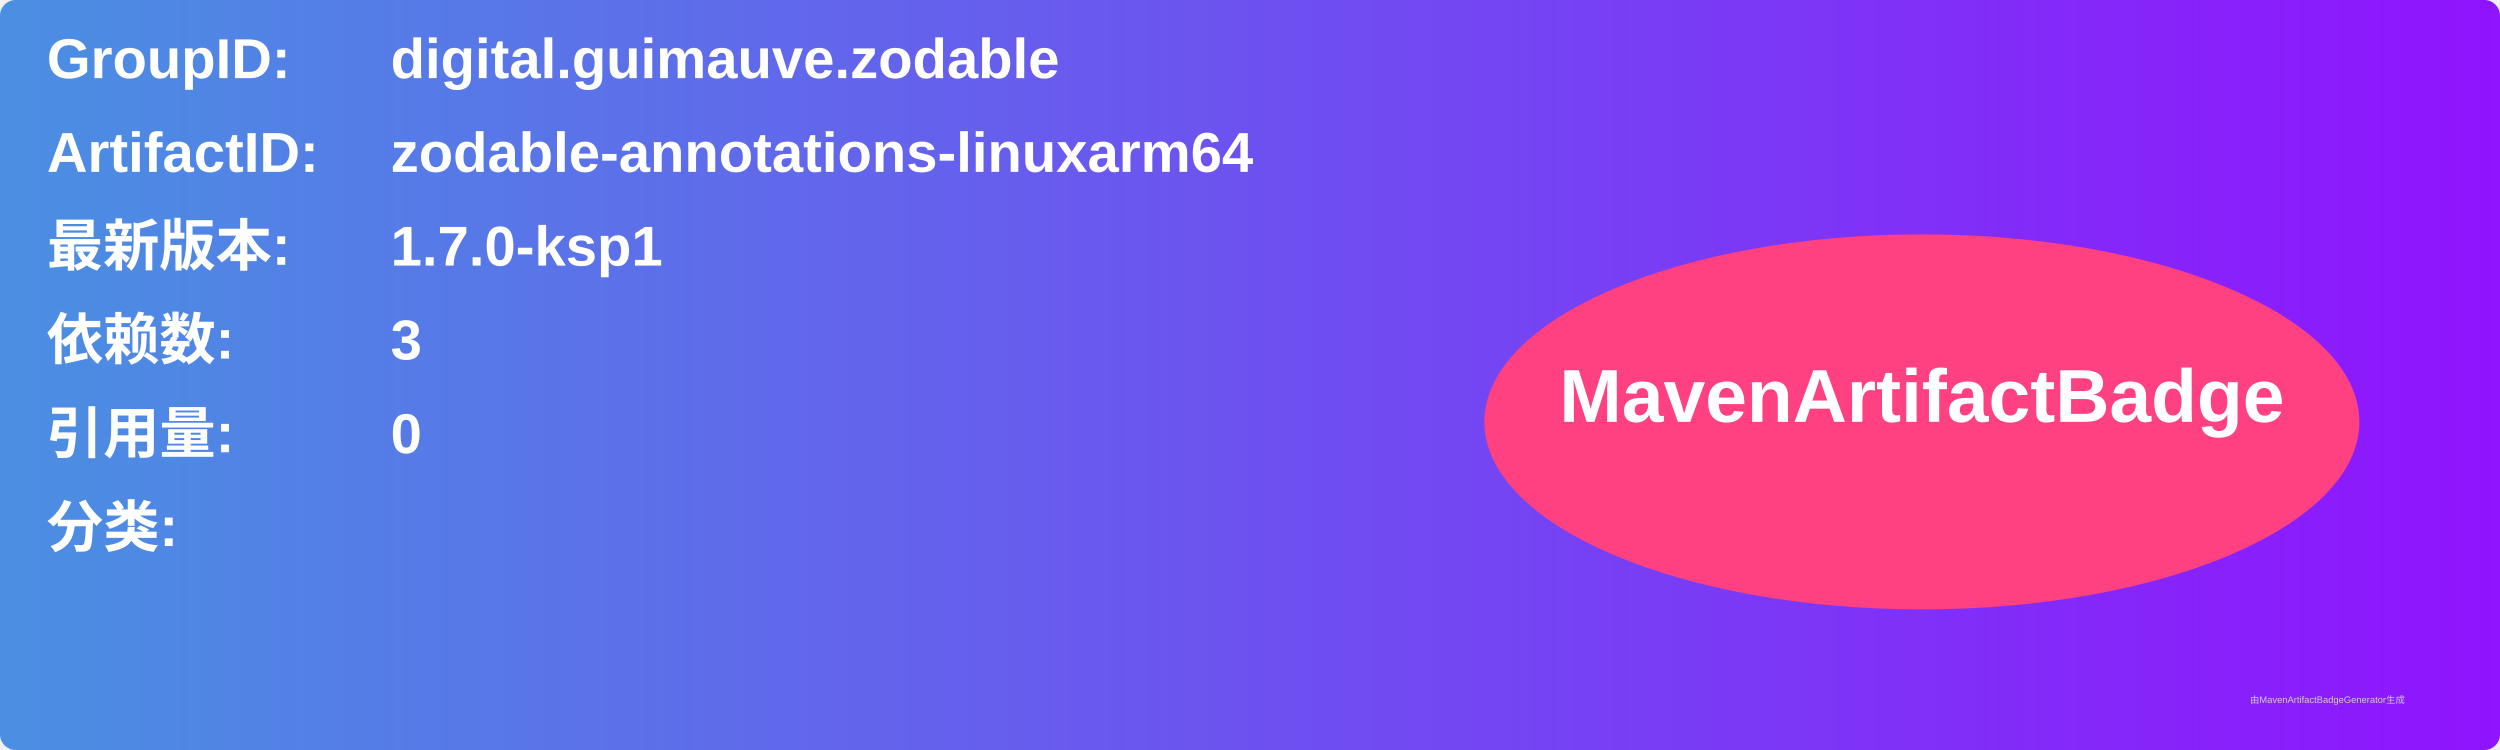
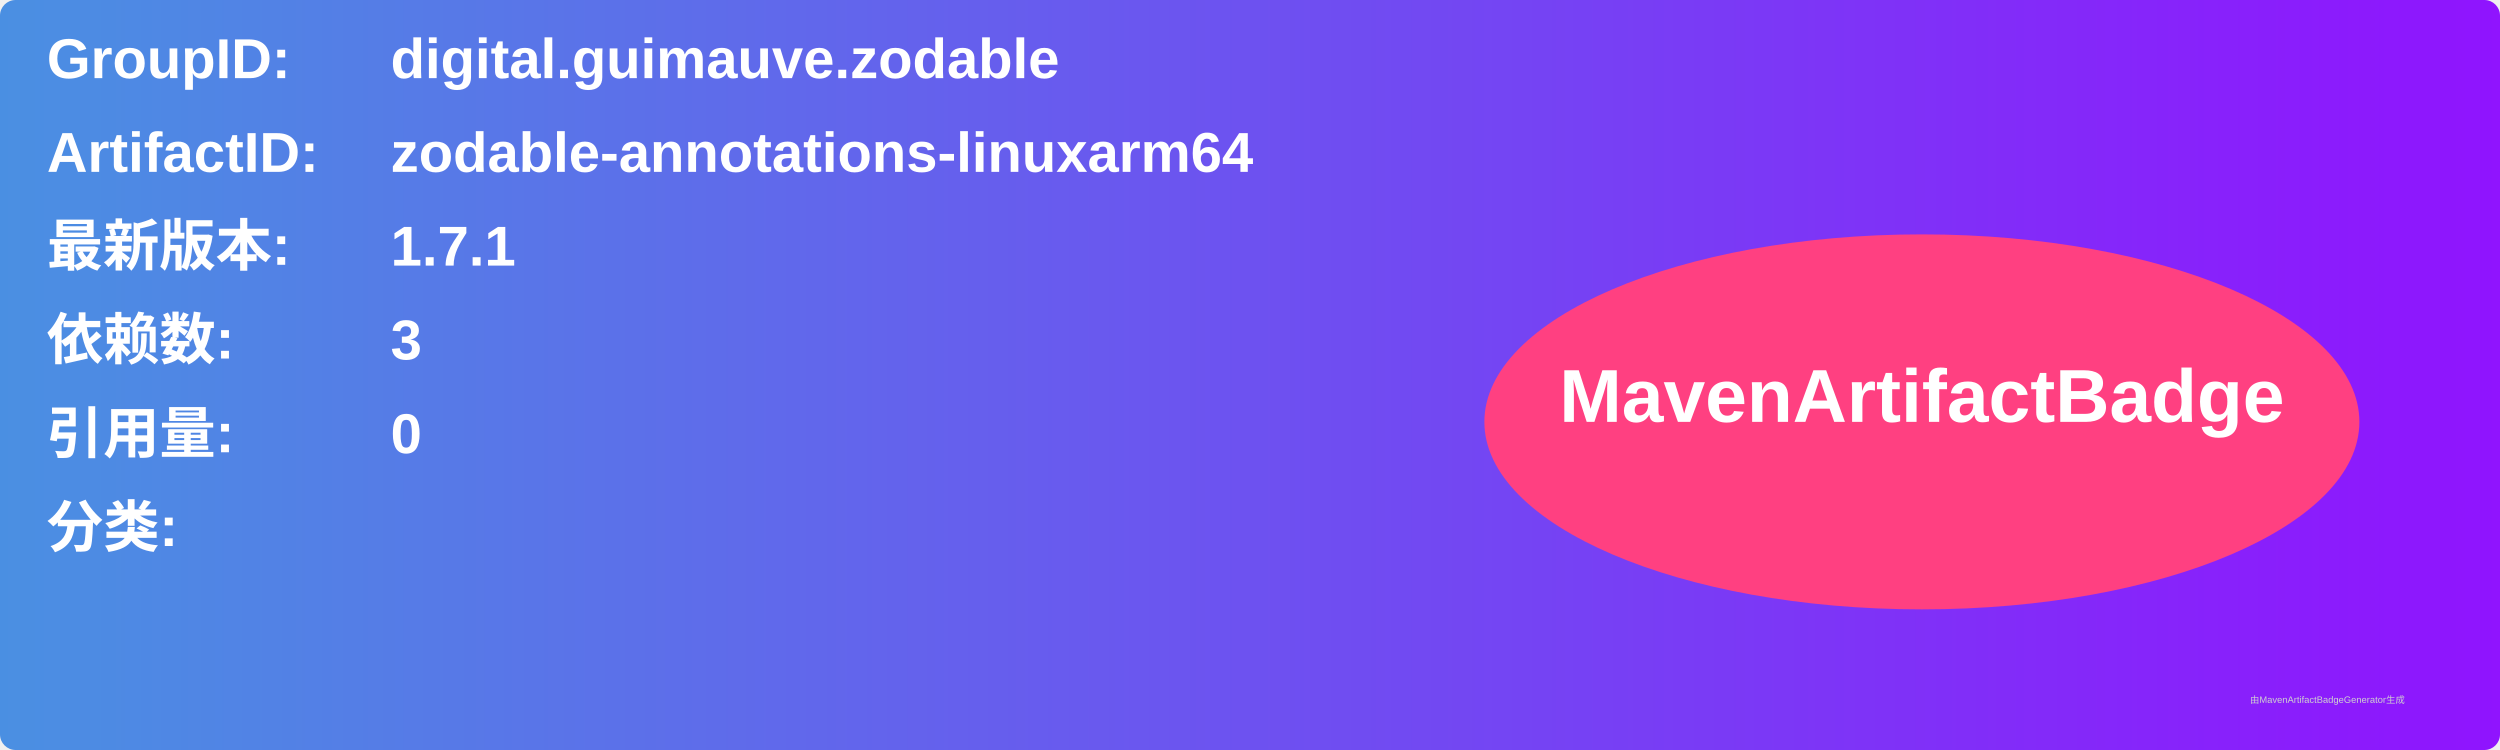
<svg xmlns="http://www.w3.org/2000/svg" width="800" height="240" viewBox="0 0 800 240">
  <linearGradient id="grad" x1="0%" y1="0%" x2="100%" y2="0%">
    <stop offset="0%" stop-color="#4a90e2" />
    <stop offset="100%" stop-color="#9013fe" />
  </linearGradient>
  <rect width="100%" height="100%" rx="5" ry="5" fill="url(#grad)" />
  <g transform="translate(15, 15)">
    <text x="0" y="10" font-family="Arial" font-size="18" fill="white" font-weight="bold" width="260">GroupID:</text>
    <text x="110" y="10" font-family="Arial" font-size="18" fill="white" font-weight="bold" width="460">digital.guimauve.zodable</text>
    <text x="0" y="40" font-family="Arial" font-size="18" fill="white" font-weight="bold" width="260">ArtifactID:</text>
    <text x="110" y="40" font-family="Arial" font-size="18" fill="white" font-weight="bold" width="460">zodable-annotations-linuxarm64</text>
    <text x="0" y="70" font-family="Arial" font-size="18" fill="white" font-weight="bold">最新版本:</text>
    <text x="110" y="70" font-family="Arial" font-size="18" fill="white" font-weight="bold">
-       <tspan font-weight="bold">1.7.0-ksp1</tspan>
+       <tspan font-weight="bold">1.7.1</tspan>
    </text>
    <text x="0" y="100" font-family="Arial" font-size="18" fill="white" font-weight="bold">依赖数: </text>
    <text x="110" y="100" font-family="Arial" font-size="18" fill="white">
      <tspan font-weight="bold">3</tspan>
    </text>
    <text x="0" y="130" font-family="Arial" font-size="18" fill="white" font-weight="bold">引用量: </text>
    <text x="110" y="130" font-family="Arial" font-size="18" fill="white">
      <tspan font-weight="bold">0</tspan>
    </text>
    <text x="0" y="160" font-family="Arial" font-size="18" fill="white" font-weight="bold">分类:</text>
    <text x="10" y="190" font-family="Arial" font-size="10" fill="white">
      <tspan font-weight="bold" />
    </text>
    <ellipse cx="600" cy="120" rx="140" ry="60" fill="#ff4081" />
    <text x="600" y="120" text-anchor="middle" font-family="Arial" font-size="24" fill="white" font-weight="bold">MavenArtifactBadge</text>
  </g>
  <text x="720" y="225" font-family="Arial" font-size="3" fill="#d0d0d0">由MavenArtifactBadgeGenerator生成</text>
</svg>
